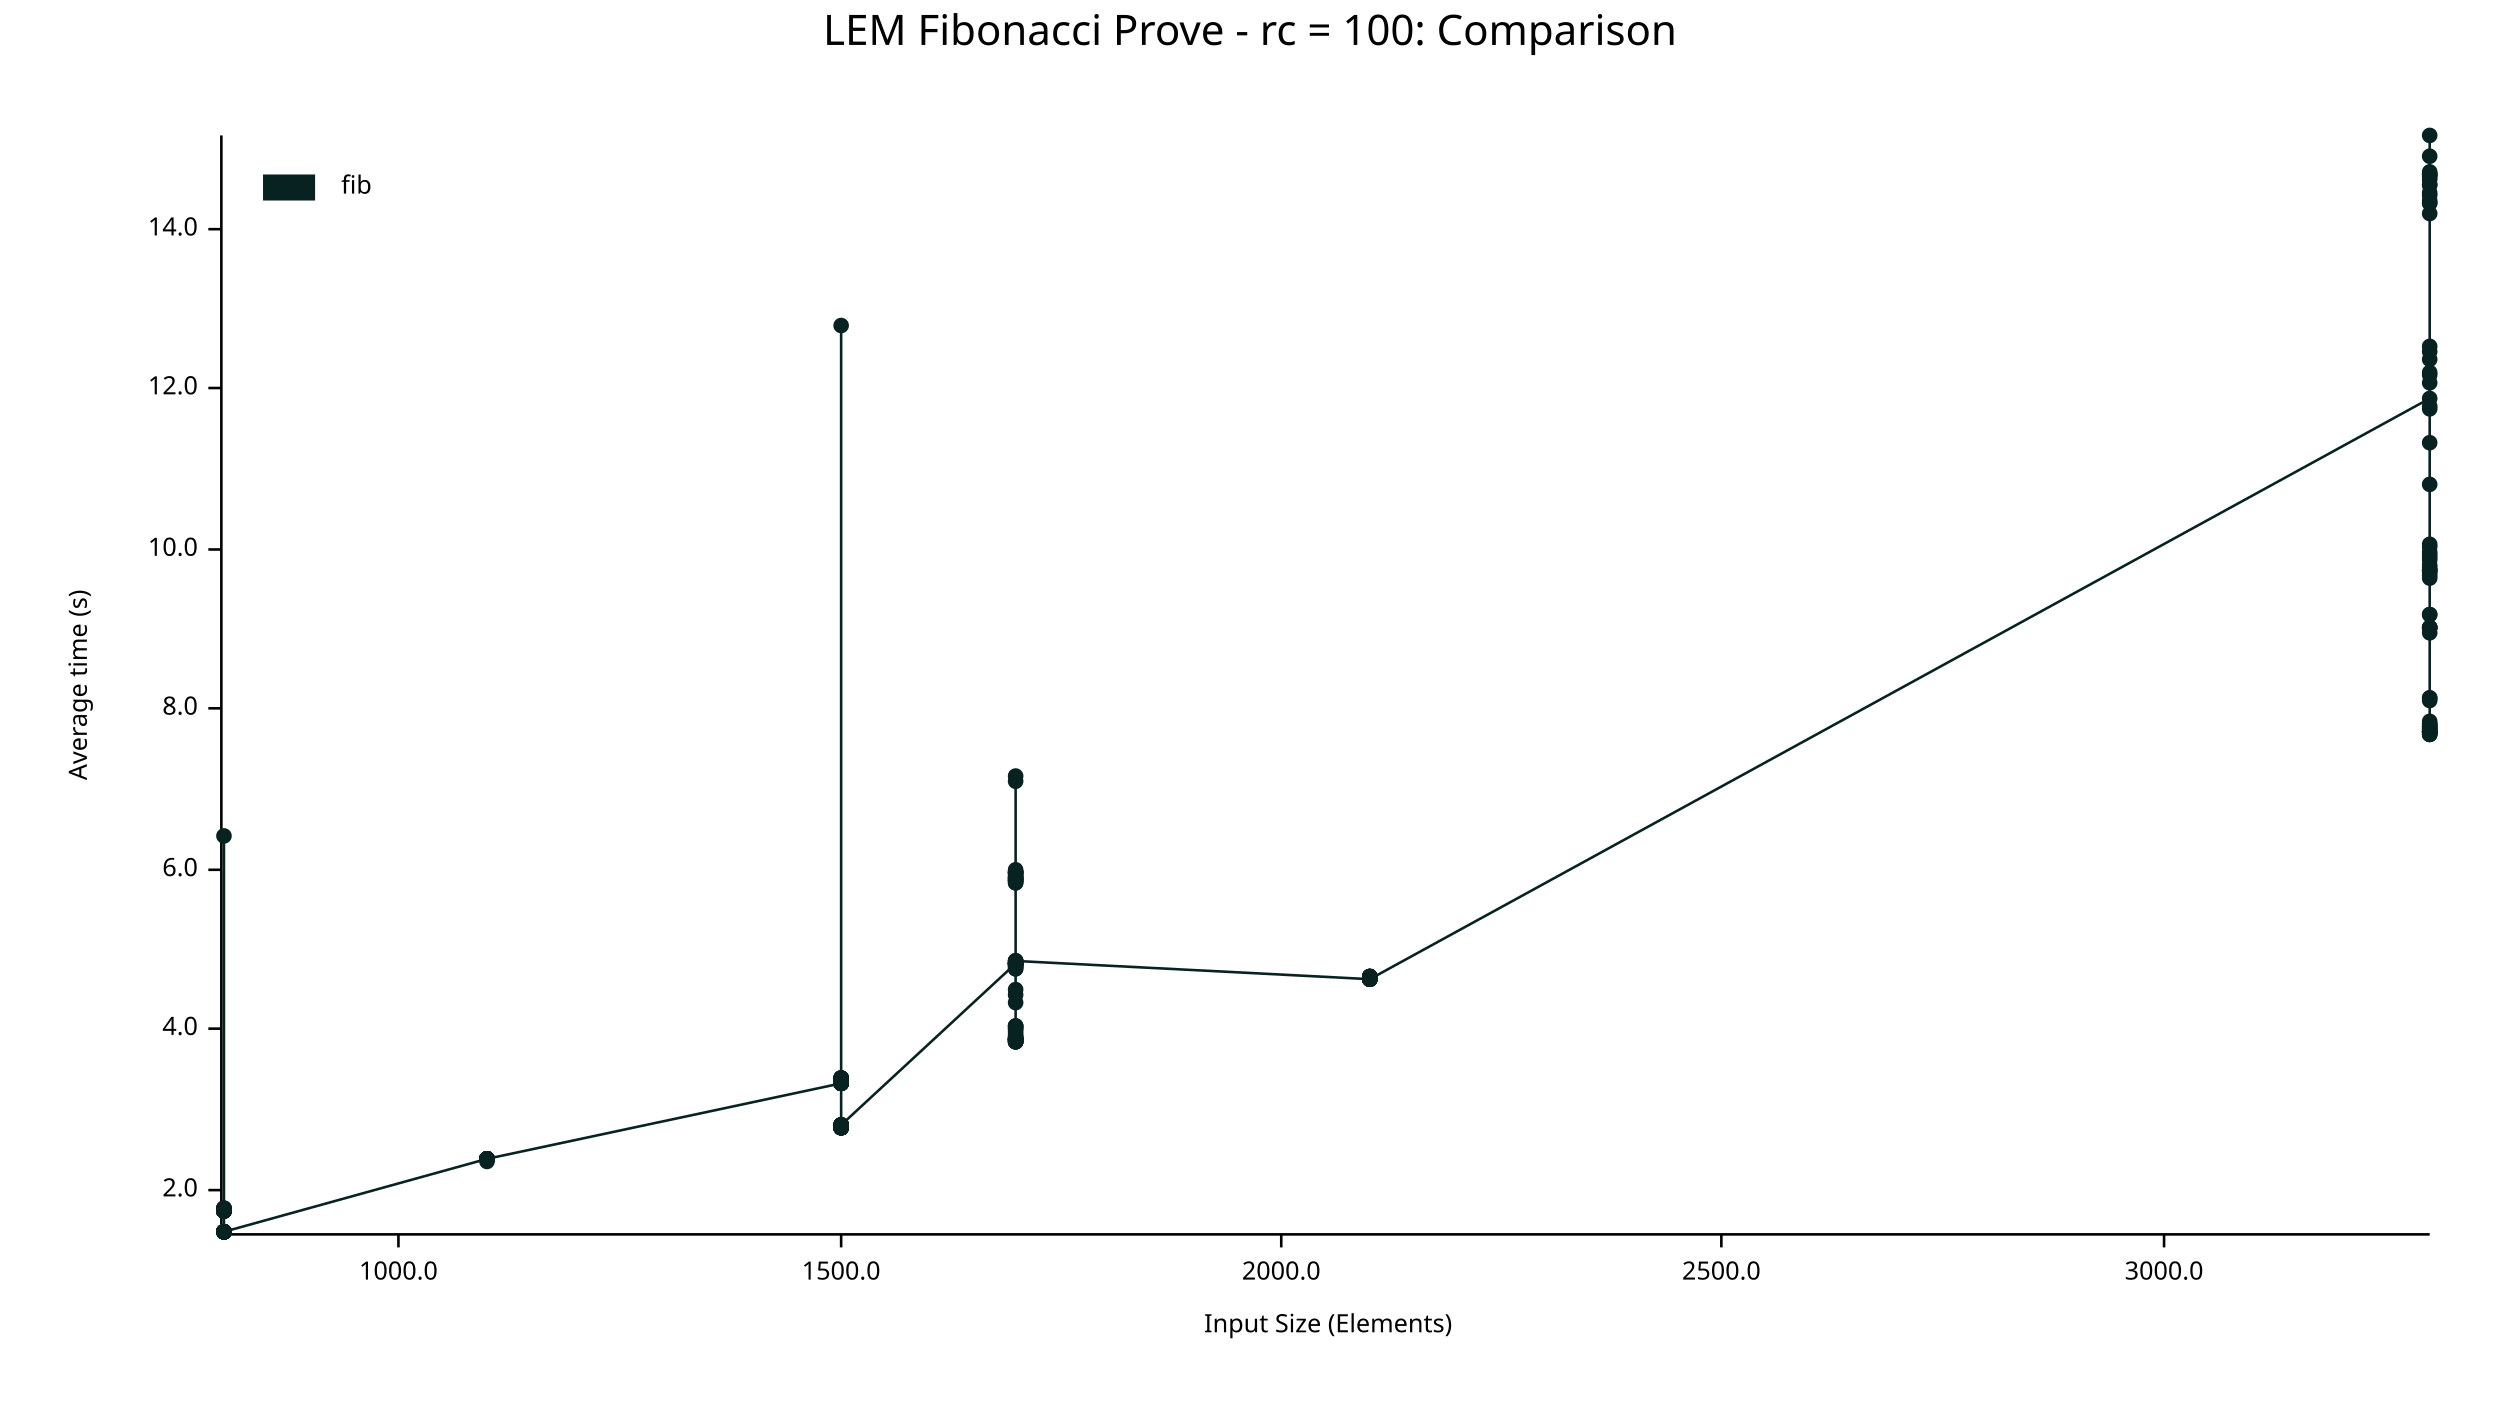
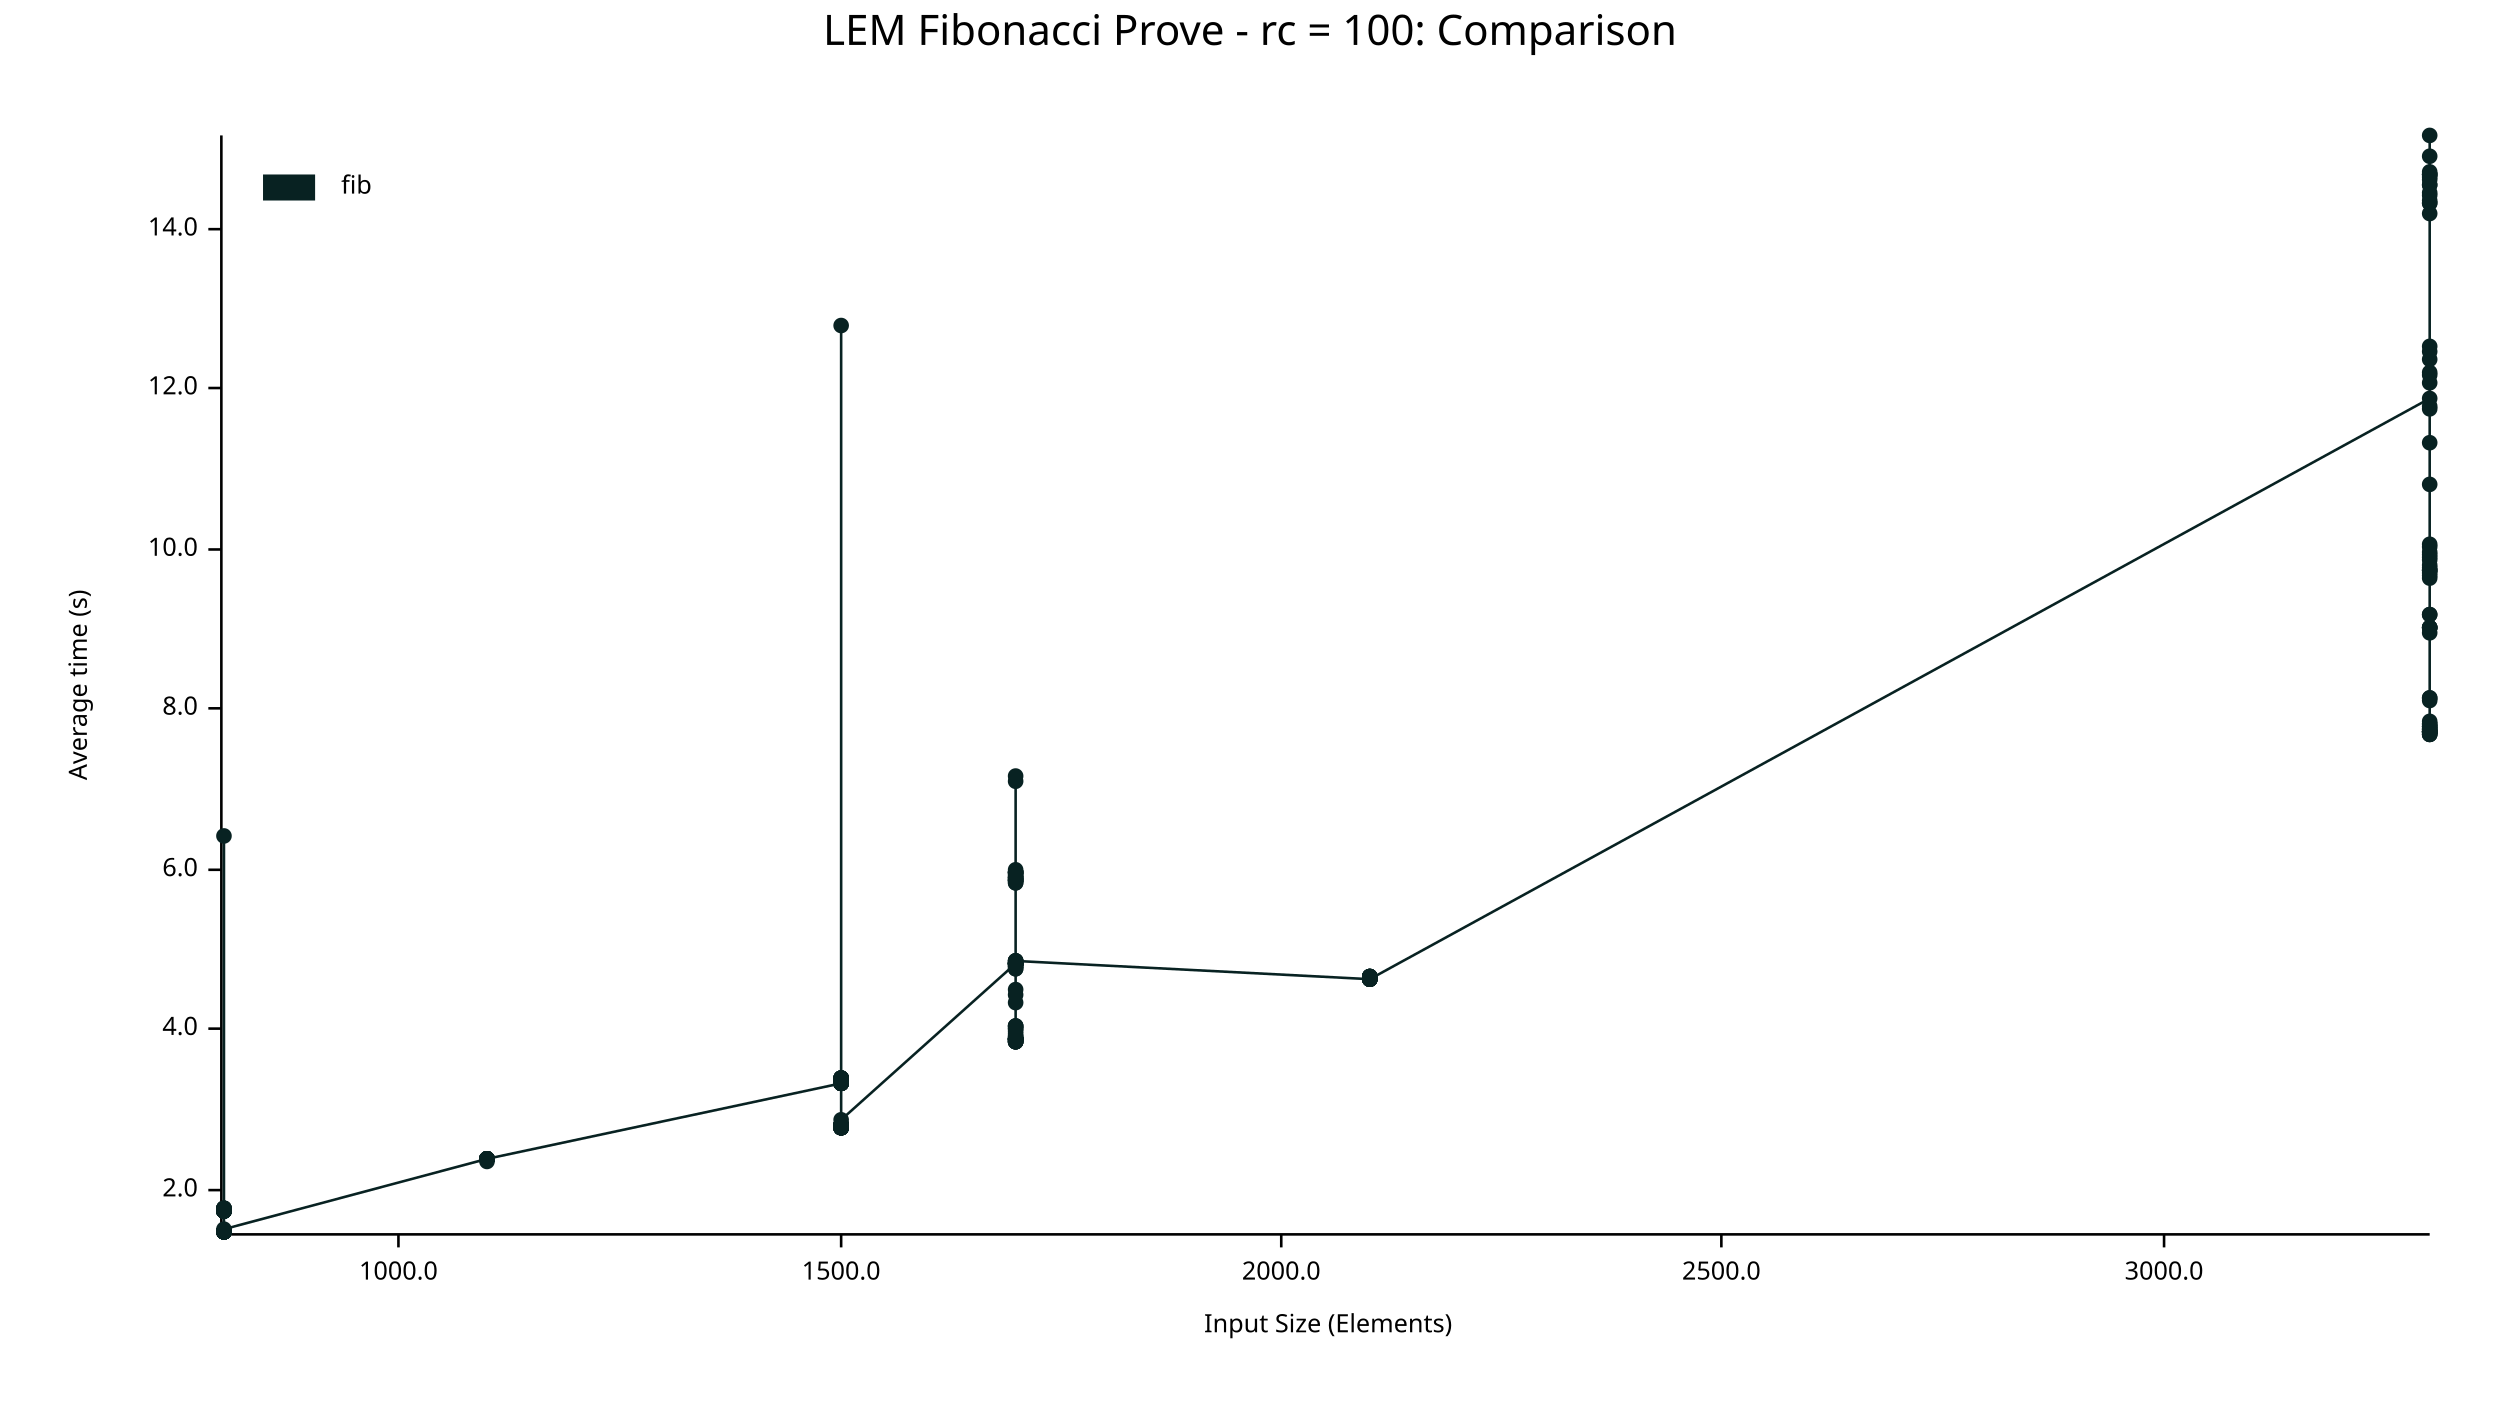
<svg xmlns="http://www.w3.org/2000/svg" width="960" height="540" viewBox="0 0 960 540">
  <text x="480" y="5" dy="0.76em" text-anchor="middle" font-family="sans-serif" font-size="16.129" opacity="1" fill="#000000">
LEM Fibonacci Prove - rc = 100: Comparison
</text>
  <text x="26" y="263" dy="0.76em" text-anchor="middle" font-family="sans-serif" font-size="9.677" opacity="1" fill="#000000" transform="rotate(270, 26, 263)">
Average time (s)
</text>
  <text x="510" y="514" dy="-0.5ex" text-anchor="middle" font-family="sans-serif" font-size="9.677" opacity="1" fill="#000000">
Input Size (Elements)
</text>
  <polyline fill="none" opacity="1" stroke="#000000" stroke-width="1" points="85,52 85,473 " />
  <text x="76" y="457" dy="0.5ex" text-anchor="end" font-family="sans-serif" font-size="9.677" opacity="1" fill="#000000">
2.0
</text>
  <polyline fill="none" opacity="1" stroke="#000000" stroke-width="1" points="80,457 85,457 " />
  <text x="76" y="395" dy="0.5ex" text-anchor="end" font-family="sans-serif" font-size="9.677" opacity="1" fill="#000000">
4.0
</text>
  <polyline fill="none" opacity="1" stroke="#000000" stroke-width="1" points="80,395 85,395 " />
  <text x="76" y="334" dy="0.5ex" text-anchor="end" font-family="sans-serif" font-size="9.677" opacity="1" fill="#000000">
6.0
</text>
  <polyline fill="none" opacity="1" stroke="#000000" stroke-width="1" points="80,334 85,334 " />
  <text x="76" y="272" dy="0.5ex" text-anchor="end" font-family="sans-serif" font-size="9.677" opacity="1" fill="#000000">
8.0
</text>
  <polyline fill="none" opacity="1" stroke="#000000" stroke-width="1" points="80,272 85,272 " />
  <text x="76" y="211" dy="0.5ex" text-anchor="end" font-family="sans-serif" font-size="9.677" opacity="1" fill="#000000">
10.0
</text>
  <polyline fill="none" opacity="1" stroke="#000000" stroke-width="1" points="80,211 85,211 " />
  <text x="76" y="149" dy="0.5ex" text-anchor="end" font-family="sans-serif" font-size="9.677" opacity="1" fill="#000000">
12.0
</text>
  <polyline fill="none" opacity="1" stroke="#000000" stroke-width="1" points="80,149 85,149 " />
  <text x="76" y="88" dy="0.5ex" text-anchor="end" font-family="sans-serif" font-size="9.677" opacity="1" fill="#000000">
14.0
</text>
  <polyline fill="none" opacity="1" stroke="#000000" stroke-width="1" points="80,88 85,88 " />
  <polyline fill="none" opacity="1" stroke="#000000" stroke-width="1" points="86,474 933,474 " />
  <text x="153" y="484" dy="0.76em" text-anchor="middle" font-family="sans-serif" font-size="9.677" opacity="1" fill="#000000">
1000.0
</text>
  <polyline fill="none" opacity="1" stroke="#000000" stroke-width="1" points="153,474 153,479 " />
  <text x="323" y="484" dy="0.76em" text-anchor="middle" font-family="sans-serif" font-size="9.677" opacity="1" fill="#000000">
1500.0
</text>
  <polyline fill="none" opacity="1" stroke="#000000" stroke-width="1" points="323,474 323,479 " />
  <text x="492" y="484" dy="0.76em" text-anchor="middle" font-family="sans-serif" font-size="9.677" opacity="1" fill="#000000">
2000.0
</text>
  <polyline fill="none" opacity="1" stroke="#000000" stroke-width="1" points="492,474 492,479 " />
  <text x="661" y="484" dy="0.76em" text-anchor="middle" font-family="sans-serif" font-size="9.677" opacity="1" fill="#000000">
2500.0
</text>
  <polyline fill="none" opacity="1" stroke="#000000" stroke-width="1" points="661,474 661,479 " />
  <text x="831" y="484" dy="0.76em" text-anchor="middle" font-family="sans-serif" font-size="9.677" opacity="1" fill="#000000">
3000.0
</text>
  <polyline fill="none" opacity="1" stroke="#000000" stroke-width="1" points="831,474 831,479 " />
  <circle cx="86" cy="464" r="3" opacity="1" fill="#082222" stroke="none" stroke-width="1" />
  <circle cx="86" cy="473" r="3" opacity="1" fill="#082222" stroke="none" stroke-width="1" />
  <circle cx="86" cy="465" r="3" opacity="1" fill="#082222" stroke="none" stroke-width="1" />
  <circle cx="86" cy="473" r="3" opacity="1" fill="#082222" stroke="none" stroke-width="1" />
  <circle cx="86" cy="464" r="3" opacity="1" fill="#082222" stroke="none" stroke-width="1" />
  <circle cx="86" cy="473" r="3" opacity="1" fill="#082222" stroke="none" stroke-width="1" />
  <circle cx="86" cy="473" r="3" opacity="1" fill="#082222" stroke="none" stroke-width="1" />
  <circle cx="86" cy="473" r="3" opacity="1" fill="#082222" stroke="none" stroke-width="1" />
  <circle cx="86" cy="465" r="3" opacity="1" fill="#082222" stroke="none" stroke-width="1" />
  <circle cx="86" cy="473" r="3" opacity="1" fill="#082222" stroke="none" stroke-width="1" />
  <circle cx="86" cy="473" r="3" opacity="1" fill="#082222" stroke="none" stroke-width="1" />
  <circle cx="86" cy="473" r="3" opacity="1" fill="#082222" stroke="none" stroke-width="1" />
  <circle cx="86" cy="465" r="3" opacity="1" fill="#082222" stroke="none" stroke-width="1" />
  <circle cx="86" cy="473" r="3" opacity="1" fill="#082222" stroke="none" stroke-width="1" />
  <circle cx="86" cy="465" r="3" opacity="1" fill="#082222" stroke="none" stroke-width="1" />
  <circle cx="86" cy="465" r="3" opacity="1" fill="#082222" stroke="none" stroke-width="1" />
  <circle cx="86" cy="473" r="3" opacity="1" fill="#082222" stroke="none" stroke-width="1" />
  <circle cx="86" cy="465" r="3" opacity="1" fill="#082222" stroke="none" stroke-width="1" />
  <circle cx="86" cy="473" r="3" opacity="1" fill="#082222" stroke="none" stroke-width="1" />
  <circle cx="86" cy="473" r="3" opacity="1" fill="#082222" stroke="none" stroke-width="1" />
  <circle cx="86" cy="473" r="3" opacity="1" fill="#082222" stroke="none" stroke-width="1" />
  <circle cx="86" cy="473" r="3" opacity="1" fill="#082222" stroke="none" stroke-width="1" />
  <circle cx="86" cy="464" r="3" opacity="1" fill="#082222" stroke="none" stroke-width="1" />
  <circle cx="86" cy="473" r="3" opacity="1" fill="#082222" stroke="none" stroke-width="1" />
  <circle cx="86" cy="465" r="3" opacity="1" fill="#082222" stroke="none" stroke-width="1" />
  <circle cx="86" cy="465" r="3" opacity="1" fill="#082222" stroke="none" stroke-width="1" />
  <circle cx="86" cy="473" r="3" opacity="1" fill="#082222" stroke="none" stroke-width="1" />
  <circle cx="86" cy="473" r="3" opacity="1" fill="#082222" stroke="none" stroke-width="1" />
  <circle cx="86" cy="465" r="3" opacity="1" fill="#082222" stroke="none" stroke-width="1" />
  <circle cx="86" cy="465" r="3" opacity="1" fill="#082222" stroke="none" stroke-width="1" />
  <circle cx="86" cy="465" r="3" opacity="1" fill="#082222" stroke="none" stroke-width="1" />
  <circle cx="86" cy="473" r="3" opacity="1" fill="#082222" stroke="none" stroke-width="1" />
  <circle cx="86" cy="464" r="3" opacity="1" fill="#082222" stroke="none" stroke-width="1" />
  <circle cx="86" cy="473" r="3" opacity="1" fill="#082222" stroke="none" stroke-width="1" />
  <circle cx="86" cy="465" r="3" opacity="1" fill="#082222" stroke="none" stroke-width="1" />
  <circle cx="86" cy="473" r="3" opacity="1" fill="#082222" stroke="none" stroke-width="1" />
  <circle cx="86" cy="465" r="3" opacity="1" fill="#082222" stroke="none" stroke-width="1" />
  <circle cx="86" cy="465" r="3" opacity="1" fill="#082222" stroke="none" stroke-width="1" />
  <circle cx="86" cy="321" r="3" opacity="1" fill="#082222" stroke="none" stroke-width="1" />
  <circle cx="86" cy="465" r="3" opacity="1" fill="#082222" stroke="none" stroke-width="1" />
  <circle cx="86" cy="473" r="3" opacity="1" fill="#082222" stroke="none" stroke-width="1" />
  <circle cx="86" cy="464" r="3" opacity="1" fill="#082222" stroke="none" stroke-width="1" />
  <circle cx="86" cy="473" r="3" opacity="1" fill="#082222" stroke="none" stroke-width="1" />
  <circle cx="86" cy="473" r="3" opacity="1" fill="#082222" stroke="none" stroke-width="1" />
-   <circle cx="86" cy="465" r="3" opacity="1" fill="#082222" stroke="none" stroke-width="1" />
-   <circle cx="86" cy="465" r="3" opacity="1" fill="#082222" stroke="none" stroke-width="1" />
-   <circle cx="86" cy="473" r="3" opacity="1" fill="#082222" stroke="none" stroke-width="1" />
-   <circle cx="86" cy="465" r="3" opacity="1" fill="#082222" stroke="none" stroke-width="1" />
-   <circle cx="86" cy="465" r="3" opacity="1" fill="#082222" stroke="none" stroke-width="1" />
-   <circle cx="86" cy="473" r="3" opacity="1" fill="#082222" stroke="none" stroke-width="1" />
-   <circle cx="86" cy="473" r="3" opacity="1" fill="#082222" stroke="none" stroke-width="1" />
-   <circle cx="86" cy="465" r="3" opacity="1" fill="#082222" stroke="none" stroke-width="1" />
-   <circle cx="86" cy="473" r="3" opacity="1" fill="#082222" stroke="none" stroke-width="1" />
-   <circle cx="86" cy="465" r="3" opacity="1" fill="#082222" stroke="none" stroke-width="1" />
-   <circle cx="86" cy="473" r="3" opacity="1" fill="#082222" stroke="none" stroke-width="1" />
-   <circle cx="86" cy="473" r="3" opacity="1" fill="#082222" stroke="none" stroke-width="1" />
-   <circle cx="86" cy="465" r="3" opacity="1" fill="#082222" stroke="none" stroke-width="1" />
-   <circle cx="86" cy="465" r="3" opacity="1" fill="#082222" stroke="none" stroke-width="1" />
-   <circle cx="86" cy="473" r="3" opacity="1" fill="#082222" stroke="none" stroke-width="1" />
+   <circle cx="86" cy="473" r="3" opacity="1" fill="#082222" stroke="none" stroke-width="1" />
+   <circle cx="86" cy="465" r="3" opacity="1" fill="#082222" stroke="none" stroke-width="1" />
+   <circle cx="86" cy="465" r="3" opacity="1" fill="#082222" stroke="none" stroke-width="1" />
+   <circle cx="86" cy="473" r="3" opacity="1" fill="#082222" stroke="none" stroke-width="1" />
+   <circle cx="86" cy="465" r="3" opacity="1" fill="#082222" stroke="none" stroke-width="1" />
+   <circle cx="86" cy="465" r="3" opacity="1" fill="#082222" stroke="none" stroke-width="1" />
+   <circle cx="86" cy="473" r="3" opacity="1" fill="#082222" stroke="none" stroke-width="1" />
+   <circle cx="86" cy="473" r="3" opacity="1" fill="#082222" stroke="none" stroke-width="1" />
+   <circle cx="86" cy="465" r="3" opacity="1" fill="#082222" stroke="none" stroke-width="1" />
+   <circle cx="86" cy="473" r="3" opacity="1" fill="#082222" stroke="none" stroke-width="1" />
+   <circle cx="86" cy="465" r="3" opacity="1" fill="#082222" stroke="none" stroke-width="1" />
+   <circle cx="86" cy="473" r="3" opacity="1" fill="#082222" stroke="none" stroke-width="1" />
+   <circle cx="86" cy="473" r="3" opacity="1" fill="#082222" stroke="none" stroke-width="1" />
+   <circle cx="86" cy="465" r="3" opacity="1" fill="#082222" stroke="none" stroke-width="1" />
+   <circle cx="86" cy="465" r="3" opacity="1" fill="#082222" stroke="none" stroke-width="1" />
+   <circle cx="86" cy="472" r="3" opacity="1" fill="#082222" stroke="none" stroke-width="1" />
  <circle cx="187" cy="445" r="3" opacity="1" fill="#082222" stroke="none" stroke-width="1" />
  <circle cx="187" cy="445" r="3" opacity="1" fill="#082222" stroke="none" stroke-width="1" />
  <circle cx="187" cy="445" r="3" opacity="1" fill="#082222" stroke="none" stroke-width="1" />
  <circle cx="187" cy="445" r="3" opacity="1" fill="#082222" stroke="none" stroke-width="1" />
  <circle cx="187" cy="445" r="3" opacity="1" fill="#082222" stroke="none" stroke-width="1" />
  <circle cx="187" cy="445" r="3" opacity="1" fill="#082222" stroke="none" stroke-width="1" />
  <circle cx="187" cy="445" r="3" opacity="1" fill="#082222" stroke="none" stroke-width="1" />
  <circle cx="187" cy="445" r="3" opacity="1" fill="#082222" stroke="none" stroke-width="1" />
  <circle cx="187" cy="445" r="3" opacity="1" fill="#082222" stroke="none" stroke-width="1" />
  <circle cx="187" cy="445" r="3" opacity="1" fill="#082222" stroke="none" stroke-width="1" />
  <circle cx="187" cy="445" r="3" opacity="1" fill="#082222" stroke="none" stroke-width="1" />
  <circle cx="187" cy="446" r="3" opacity="1" fill="#082222" stroke="none" stroke-width="1" />
  <circle cx="187" cy="445" r="3" opacity="1" fill="#082222" stroke="none" stroke-width="1" />
  <circle cx="187" cy="445" r="3" opacity="1" fill="#082222" stroke="none" stroke-width="1" />
  <circle cx="187" cy="445" r="3" opacity="1" fill="#082222" stroke="none" stroke-width="1" />
  <circle cx="187" cy="445" r="3" opacity="1" fill="#082222" stroke="none" stroke-width="1" />
  <circle cx="323" cy="416" r="3" opacity="1" fill="#082222" stroke="none" stroke-width="1" />
  <circle cx="323" cy="432" r="3" opacity="1" fill="#082222" stroke="none" stroke-width="1" />
  <circle cx="323" cy="416" r="3" opacity="1" fill="#082222" stroke="none" stroke-width="1" />
  <circle cx="323" cy="415" r="3" opacity="1" fill="#082222" stroke="none" stroke-width="1" />
  <circle cx="323" cy="433" r="3" opacity="1" fill="#082222" stroke="none" stroke-width="1" />
  <circle cx="323" cy="432" r="3" opacity="1" fill="#082222" stroke="none" stroke-width="1" />
  <circle cx="323" cy="416" r="3" opacity="1" fill="#082222" stroke="none" stroke-width="1" />
  <circle cx="323" cy="416" r="3" opacity="1" fill="#082222" stroke="none" stroke-width="1" />
  <circle cx="323" cy="433" r="3" opacity="1" fill="#082222" stroke="none" stroke-width="1" />
  <circle cx="323" cy="415" r="3" opacity="1" fill="#082222" stroke="none" stroke-width="1" />
  <circle cx="323" cy="416" r="3" opacity="1" fill="#082222" stroke="none" stroke-width="1" />
  <circle cx="323" cy="433" r="3" opacity="1" fill="#082222" stroke="none" stroke-width="1" />
  <circle cx="323" cy="415" r="3" opacity="1" fill="#082222" stroke="none" stroke-width="1" />
  <circle cx="323" cy="433" r="3" opacity="1" fill="#082222" stroke="none" stroke-width="1" />
  <circle cx="323" cy="433" r="3" opacity="1" fill="#082222" stroke="none" stroke-width="1" />
  <circle cx="323" cy="433" r="3" opacity="1" fill="#082222" stroke="none" stroke-width="1" />
  <circle cx="323" cy="125" r="3" opacity="1" fill="#082222" stroke="none" stroke-width="1" />
  <circle cx="323" cy="416" r="3" opacity="1" fill="#082222" stroke="none" stroke-width="1" />
  <circle cx="323" cy="416" r="3" opacity="1" fill="#082222" stroke="none" stroke-width="1" />
  <circle cx="323" cy="414" r="3" opacity="1" fill="#082222" stroke="none" stroke-width="1" />
  <circle cx="323" cy="415" r="3" opacity="1" fill="#082222" stroke="none" stroke-width="1" />
  <circle cx="323" cy="416" r="3" opacity="1" fill="#082222" stroke="none" stroke-width="1" />
  <circle cx="323" cy="432" r="3" opacity="1" fill="#082222" stroke="none" stroke-width="1" />
  <circle cx="323" cy="414" r="3" opacity="1" fill="#082222" stroke="none" stroke-width="1" />
  <circle cx="323" cy="433" r="3" opacity="1" fill="#082222" stroke="none" stroke-width="1" />
  <circle cx="323" cy="416" r="3" opacity="1" fill="#082222" stroke="none" stroke-width="1" />
  <circle cx="323" cy="414" r="3" opacity="1" fill="#082222" stroke="none" stroke-width="1" />
  <circle cx="323" cy="415" r="3" opacity="1" fill="#082222" stroke="none" stroke-width="1" />
  <circle cx="323" cy="415" r="3" opacity="1" fill="#082222" stroke="none" stroke-width="1" />
  <circle cx="323" cy="415" r="3" opacity="1" fill="#082222" stroke="none" stroke-width="1" />
-   <circle cx="323" cy="433" r="3" opacity="1" fill="#082222" stroke="none" stroke-width="1" />
-   <circle cx="323" cy="415" r="3" opacity="1" fill="#082222" stroke="none" stroke-width="1" />
-   <circle cx="323" cy="432" r="3" opacity="1" fill="#082222" stroke="none" stroke-width="1" />
-   <circle cx="323" cy="433" r="3" opacity="1" fill="#082222" stroke="none" stroke-width="1" />
-   <circle cx="323" cy="433" r="3" opacity="1" fill="#082222" stroke="none" stroke-width="1" />
-   <circle cx="323" cy="433" r="3" opacity="1" fill="#082222" stroke="none" stroke-width="1" />
-   <circle cx="323" cy="433" r="3" opacity="1" fill="#082222" stroke="none" stroke-width="1" />
-   <circle cx="323" cy="432" r="3" opacity="1" fill="#082222" stroke="none" stroke-width="1" />
-   <circle cx="323" cy="414" r="3" opacity="1" fill="#082222" stroke="none" stroke-width="1" />
-   <circle cx="323" cy="415" r="3" opacity="1" fill="#082222" stroke="none" stroke-width="1" />
-   <circle cx="323" cy="432" r="3" opacity="1" fill="#082222" stroke="none" stroke-width="1" />
-   <circle cx="323" cy="432" r="3" opacity="1" fill="#082222" stroke="none" stroke-width="1" />
-   <circle cx="323" cy="432" r="3" opacity="1" fill="#082222" stroke="none" stroke-width="1" />
-   <circle cx="323" cy="433" r="3" opacity="1" fill="#082222" stroke="none" stroke-width="1" />
-   <circle cx="323" cy="415" r="3" opacity="1" fill="#082222" stroke="none" stroke-width="1" />
-   <circle cx="323" cy="433" r="3" opacity="1" fill="#082222" stroke="none" stroke-width="1" />
-   <circle cx="323" cy="414" r="3" opacity="1" fill="#082222" stroke="none" stroke-width="1" />
-   <circle cx="323" cy="433" r="3" opacity="1" fill="#082222" stroke="none" stroke-width="1" />
-   <circle cx="323" cy="433" r="3" opacity="1" fill="#082222" stroke="none" stroke-width="1" />
-   <circle cx="323" cy="432" r="3" opacity="1" fill="#082222" stroke="none" stroke-width="1" />
-   <circle cx="323" cy="433" r="3" opacity="1" fill="#082222" stroke="none" stroke-width="1" />
-   <circle cx="323" cy="415" r="3" opacity="1" fill="#082222" stroke="none" stroke-width="1" />
-   <circle cx="323" cy="414" r="3" opacity="1" fill="#082222" stroke="none" stroke-width="1" />
-   <circle cx="323" cy="433" r="3" opacity="1" fill="#082222" stroke="none" stroke-width="1" />
-   <circle cx="323" cy="416" r="3" opacity="1" fill="#082222" stroke="none" stroke-width="1" />
-   <circle cx="323" cy="433" r="3" opacity="1" fill="#082222" stroke="none" stroke-width="1" />
-   <circle cx="323" cy="433" r="3" opacity="1" fill="#082222" stroke="none" stroke-width="1" />
-   <circle cx="323" cy="414" r="3" opacity="1" fill="#082222" stroke="none" stroke-width="1" />
-   <circle cx="323" cy="432" r="3" opacity="1" fill="#082222" stroke="none" stroke-width="1" />
+   <circle cx="323" cy="432" r="3" opacity="1" fill="#082222" stroke="none" stroke-width="1" />
+   <circle cx="323" cy="433" r="3" opacity="1" fill="#082222" stroke="none" stroke-width="1" />
+   <circle cx="323" cy="415" r="3" opacity="1" fill="#082222" stroke="none" stroke-width="1" />
+   <circle cx="323" cy="432" r="3" opacity="1" fill="#082222" stroke="none" stroke-width="1" />
+   <circle cx="323" cy="433" r="3" opacity="1" fill="#082222" stroke="none" stroke-width="1" />
+   <circle cx="323" cy="433" r="3" opacity="1" fill="#082222" stroke="none" stroke-width="1" />
+   <circle cx="323" cy="433" r="3" opacity="1" fill="#082222" stroke="none" stroke-width="1" />
+   <circle cx="323" cy="433" r="3" opacity="1" fill="#082222" stroke="none" stroke-width="1" />
+   <circle cx="323" cy="432" r="3" opacity="1" fill="#082222" stroke="none" stroke-width="1" />
+   <circle cx="323" cy="414" r="3" opacity="1" fill="#082222" stroke="none" stroke-width="1" />
+   <circle cx="323" cy="415" r="3" opacity="1" fill="#082222" stroke="none" stroke-width="1" />
+   <circle cx="323" cy="432" r="3" opacity="1" fill="#082222" stroke="none" stroke-width="1" />
+   <circle cx="323" cy="432" r="3" opacity="1" fill="#082222" stroke="none" stroke-width="1" />
+   <circle cx="323" cy="432" r="3" opacity="1" fill="#082222" stroke="none" stroke-width="1" />
+   <circle cx="323" cy="433" r="3" opacity="1" fill="#082222" stroke="none" stroke-width="1" />
+   <circle cx="323" cy="415" r="3" opacity="1" fill="#082222" stroke="none" stroke-width="1" />
+   <circle cx="323" cy="433" r="3" opacity="1" fill="#082222" stroke="none" stroke-width="1" />
+   <circle cx="323" cy="414" r="3" opacity="1" fill="#082222" stroke="none" stroke-width="1" />
+   <circle cx="323" cy="433" r="3" opacity="1" fill="#082222" stroke="none" stroke-width="1" />
+   <circle cx="323" cy="433" r="3" opacity="1" fill="#082222" stroke="none" stroke-width="1" />
+   <circle cx="323" cy="432" r="3" opacity="1" fill="#082222" stroke="none" stroke-width="1" />
+   <circle cx="323" cy="433" r="3" opacity="1" fill="#082222" stroke="none" stroke-width="1" />
+   <circle cx="323" cy="415" r="3" opacity="1" fill="#082222" stroke="none" stroke-width="1" />
+   <circle cx="323" cy="414" r="3" opacity="1" fill="#082222" stroke="none" stroke-width="1" />
+   <circle cx="323" cy="433" r="3" opacity="1" fill="#082222" stroke="none" stroke-width="1" />
+   <circle cx="323" cy="416" r="3" opacity="1" fill="#082222" stroke="none" stroke-width="1" />
+   <circle cx="323" cy="433" r="3" opacity="1" fill="#082222" stroke="none" stroke-width="1" />
+   <circle cx="323" cy="433" r="3" opacity="1" fill="#082222" stroke="none" stroke-width="1" />
+   <circle cx="323" cy="414" r="3" opacity="1" fill="#082222" stroke="none" stroke-width="1" />
+   <circle cx="323" cy="430" r="3" opacity="1" fill="#082222" stroke="none" stroke-width="1" />
  <circle cx="390" cy="370" r="3" opacity="1" fill="#082222" stroke="none" stroke-width="1" />
  <circle cx="390" cy="372" r="3" opacity="1" fill="#082222" stroke="none" stroke-width="1" />
  <circle cx="390" cy="370" r="3" opacity="1" fill="#082222" stroke="none" stroke-width="1" />
  <circle cx="390" cy="397" r="3" opacity="1" fill="#082222" stroke="none" stroke-width="1" />
  <circle cx="390" cy="335" r="3" opacity="1" fill="#082222" stroke="none" stroke-width="1" />
  <circle cx="390" cy="338" r="3" opacity="1" fill="#082222" stroke="none" stroke-width="1" />
  <circle cx="390" cy="399" r="3" opacity="1" fill="#082222" stroke="none" stroke-width="1" />
  <circle cx="390" cy="395" r="3" opacity="1" fill="#082222" stroke="none" stroke-width="1" />
  <circle cx="390" cy="400" r="3" opacity="1" fill="#082222" stroke="none" stroke-width="1" />
  <circle cx="390" cy="400" r="3" opacity="1" fill="#082222" stroke="none" stroke-width="1" />
  <circle cx="390" cy="399" r="3" opacity="1" fill="#082222" stroke="none" stroke-width="1" />
  <circle cx="390" cy="399" r="3" opacity="1" fill="#082222" stroke="none" stroke-width="1" />
  <circle cx="390" cy="300" r="3" opacity="1" fill="#082222" stroke="none" stroke-width="1" />
  <circle cx="390" cy="369" r="3" opacity="1" fill="#082222" stroke="none" stroke-width="1" />
  <circle cx="390" cy="336" r="3" opacity="1" fill="#082222" stroke="none" stroke-width="1" />
  <circle cx="390" cy="370" r="3" opacity="1" fill="#082222" stroke="none" stroke-width="1" />
  <circle cx="390" cy="335" r="3" opacity="1" fill="#082222" stroke="none" stroke-width="1" />
  <circle cx="390" cy="394" r="3" opacity="1" fill="#082222" stroke="none" stroke-width="1" />
  <circle cx="390" cy="370" r="3" opacity="1" fill="#082222" stroke="none" stroke-width="1" />
  <circle cx="390" cy="369" r="3" opacity="1" fill="#082222" stroke="none" stroke-width="1" />
  <circle cx="390" cy="399" r="3" opacity="1" fill="#082222" stroke="none" stroke-width="1" />
  <circle cx="390" cy="400" r="3" opacity="1" fill="#082222" stroke="none" stroke-width="1" />
  <circle cx="390" cy="372" r="3" opacity="1" fill="#082222" stroke="none" stroke-width="1" />
  <circle cx="390" cy="399" r="3" opacity="1" fill="#082222" stroke="none" stroke-width="1" />
  <circle cx="390" cy="338" r="3" opacity="1" fill="#082222" stroke="none" stroke-width="1" />
  <circle cx="390" cy="338" r="3" opacity="1" fill="#082222" stroke="none" stroke-width="1" />
  <circle cx="390" cy="336" r="3" opacity="1" fill="#082222" stroke="none" stroke-width="1" />
  <circle cx="390" cy="370" r="3" opacity="1" fill="#082222" stroke="none" stroke-width="1" />
  <circle cx="390" cy="400" r="3" opacity="1" fill="#082222" stroke="none" stroke-width="1" />
  <circle cx="390" cy="370" r="3" opacity="1" fill="#082222" stroke="none" stroke-width="1" />
  <circle cx="390" cy="369" r="3" opacity="1" fill="#082222" stroke="none" stroke-width="1" />
  <circle cx="390" cy="335" r="3" opacity="1" fill="#082222" stroke="none" stroke-width="1" />
  <circle cx="390" cy="399" r="3" opacity="1" fill="#082222" stroke="none" stroke-width="1" />
  <circle cx="390" cy="382" r="3" opacity="1" fill="#082222" stroke="none" stroke-width="1" />
  <circle cx="390" cy="370" r="3" opacity="1" fill="#082222" stroke="none" stroke-width="1" />
  <circle cx="390" cy="398" r="3" opacity="1" fill="#082222" stroke="none" stroke-width="1" />
  <circle cx="390" cy="371" r="3" opacity="1" fill="#082222" stroke="none" stroke-width="1" />
  <circle cx="390" cy="337" r="3" opacity="1" fill="#082222" stroke="none" stroke-width="1" />
  <circle cx="390" cy="370" r="3" opacity="1" fill="#082222" stroke="none" stroke-width="1" />
  <circle cx="390" cy="394" r="3" opacity="1" fill="#082222" stroke="none" stroke-width="1" />
  <circle cx="390" cy="396" r="3" opacity="1" fill="#082222" stroke="none" stroke-width="1" />
  <circle cx="390" cy="335" r="3" opacity="1" fill="#082222" stroke="none" stroke-width="1" />
  <circle cx="390" cy="394" r="3" opacity="1" fill="#082222" stroke="none" stroke-width="1" />
  <circle cx="390" cy="339" r="3" opacity="1" fill="#082222" stroke="none" stroke-width="1" />
  <circle cx="390" cy="370" r="3" opacity="1" fill="#082222" stroke="none" stroke-width="1" />
  <circle cx="390" cy="399" r="3" opacity="1" fill="#082222" stroke="none" stroke-width="1" />
  <circle cx="390" cy="338" r="3" opacity="1" fill="#082222" stroke="none" stroke-width="1" />
  <circle cx="390" cy="400" r="3" opacity="1" fill="#082222" stroke="none" stroke-width="1" />
  <circle cx="390" cy="399" r="3" opacity="1" fill="#082222" stroke="none" stroke-width="1" />
  <circle cx="390" cy="399" r="3" opacity="1" fill="#082222" stroke="none" stroke-width="1" />
  <circle cx="390" cy="338" r="3" opacity="1" fill="#082222" stroke="none" stroke-width="1" />
  <circle cx="390" cy="337" r="3" opacity="1" fill="#082222" stroke="none" stroke-width="1" />
  <circle cx="390" cy="399" r="3" opacity="1" fill="#082222" stroke="none" stroke-width="1" />
  <circle cx="390" cy="335" r="3" opacity="1" fill="#082222" stroke="none" stroke-width="1" />
  <circle cx="390" cy="339" r="3" opacity="1" fill="#082222" stroke="none" stroke-width="1" />
  <circle cx="390" cy="337" r="3" opacity="1" fill="#082222" stroke="none" stroke-width="1" />
  <circle cx="390" cy="298" r="3" opacity="1" fill="#082222" stroke="none" stroke-width="1" />
  <circle cx="390" cy="370" r="3" opacity="1" fill="#082222" stroke="none" stroke-width="1" />
  <circle cx="390" cy="395" r="3" opacity="1" fill="#082222" stroke="none" stroke-width="1" />
  <circle cx="390" cy="334" r="3" opacity="1" fill="#082222" stroke="none" stroke-width="1" />
  <circle cx="390" cy="371" r="3" opacity="1" fill="#082222" stroke="none" stroke-width="1" />
  <circle cx="390" cy="385" r="3" opacity="1" fill="#082222" stroke="none" stroke-width="1" />
  <circle cx="390" cy="398" r="3" opacity="1" fill="#082222" stroke="none" stroke-width="1" />
  <circle cx="390" cy="380" r="3" opacity="1" fill="#082222" stroke="none" stroke-width="1" />
  <circle cx="390" cy="400" r="3" opacity="1" fill="#082222" stroke="none" stroke-width="1" />
  <circle cx="390" cy="371" r="3" opacity="1" fill="#082222" stroke="none" stroke-width="1" />
  <circle cx="390" cy="370" r="3" opacity="1" fill="#082222" stroke="none" stroke-width="1" />
  <circle cx="390" cy="337" r="3" opacity="1" fill="#082222" stroke="none" stroke-width="1" />
  <circle cx="390" cy="399" r="3" opacity="1" fill="#082222" stroke="none" stroke-width="1" />
  <circle cx="390" cy="369" r="3" opacity="1" fill="#082222" stroke="none" stroke-width="1" />
  <circle cx="526" cy="376" r="3" opacity="1" fill="#082222" stroke="none" stroke-width="1" />
  <circle cx="526" cy="376" r="3" opacity="1" fill="#082222" stroke="none" stroke-width="1" />
  <circle cx="526" cy="376" r="3" opacity="1" fill="#082222" stroke="none" stroke-width="1" />
  <circle cx="526" cy="375" r="3" opacity="1" fill="#082222" stroke="none" stroke-width="1" />
  <circle cx="526" cy="376" r="3" opacity="1" fill="#082222" stroke="none" stroke-width="1" />
  <circle cx="526" cy="375" r="3" opacity="1" fill="#082222" stroke="none" stroke-width="1" />
  <circle cx="526" cy="376" r="3" opacity="1" fill="#082222" stroke="none" stroke-width="1" />
  <circle cx="526" cy="376" r="3" opacity="1" fill="#082222" stroke="none" stroke-width="1" />
  <circle cx="526" cy="375" r="3" opacity="1" fill="#082222" stroke="none" stroke-width="1" />
  <circle cx="526" cy="375" r="3" opacity="1" fill="#082222" stroke="none" stroke-width="1" />
  <circle cx="526" cy="376" r="3" opacity="1" fill="#082222" stroke="none" stroke-width="1" />
  <circle cx="526" cy="376" r="3" opacity="1" fill="#082222" stroke="none" stroke-width="1" />
  <circle cx="526" cy="375" r="3" opacity="1" fill="#082222" stroke="none" stroke-width="1" />
  <circle cx="526" cy="375" r="3" opacity="1" fill="#082222" stroke="none" stroke-width="1" />
  <circle cx="526" cy="375" r="3" opacity="1" fill="#082222" stroke="none" stroke-width="1" />
  <circle cx="526" cy="376" r="3" opacity="1" fill="#082222" stroke="none" stroke-width="1" />
  <circle cx="933" cy="153" r="3" opacity="1" fill="#082222" stroke="none" stroke-width="1" />
  <circle cx="933" cy="75" r="3" opacity="1" fill="#082222" stroke="none" stroke-width="1" />
  <circle cx="933" cy="280" r="3" opacity="1" fill="#082222" stroke="none" stroke-width="1" />
  <circle cx="933" cy="268" r="3" opacity="1" fill="#082222" stroke="none" stroke-width="1" />
  <circle cx="933" cy="218" r="3" opacity="1" fill="#082222" stroke="none" stroke-width="1" />
  <circle cx="933" cy="215" r="3" opacity="1" fill="#082222" stroke="none" stroke-width="1" />
  <circle cx="933" cy="241" r="3" opacity="1" fill="#082222" stroke="none" stroke-width="1" />
  <circle cx="933" cy="279" r="3" opacity="1" fill="#082222" stroke="none" stroke-width="1" />
  <circle cx="933" cy="68" r="3" opacity="1" fill="#082222" stroke="none" stroke-width="1" />
  <circle cx="933" cy="269" r="3" opacity="1" fill="#082222" stroke="none" stroke-width="1" />
  <circle cx="933" cy="67" r="3" opacity="1" fill="#082222" stroke="none" stroke-width="1" />
  <circle cx="933" cy="281" r="3" opacity="1" fill="#082222" stroke="none" stroke-width="1" />
  <circle cx="933" cy="282" r="3" opacity="1" fill="#082222" stroke="none" stroke-width="1" />
  <circle cx="933" cy="219" r="3" opacity="1" fill="#082222" stroke="none" stroke-width="1" />
  <circle cx="933" cy="279" r="3" opacity="1" fill="#082222" stroke="none" stroke-width="1" />
  <circle cx="933" cy="69" r="3" opacity="1" fill="#082222" stroke="none" stroke-width="1" />
  <circle cx="933" cy="278" r="3" opacity="1" fill="#082222" stroke="none" stroke-width="1" />
  <circle cx="933" cy="144" r="3" opacity="1" fill="#082222" stroke="none" stroke-width="1" />
  <circle cx="933" cy="219" r="3" opacity="1" fill="#082222" stroke="none" stroke-width="1" />
  <circle cx="933" cy="67" r="3" opacity="1" fill="#082222" stroke="none" stroke-width="1" />
  <circle cx="933" cy="74" r="3" opacity="1" fill="#082222" stroke="none" stroke-width="1" />
  <circle cx="933" cy="241" r="3" opacity="1" fill="#082222" stroke="none" stroke-width="1" />
  <circle cx="933" cy="277" r="3" opacity="1" fill="#082222" stroke="none" stroke-width="1" />
  <circle cx="933" cy="77" r="3" opacity="1" fill="#082222" stroke="none" stroke-width="1" />
  <circle cx="933" cy="282" r="3" opacity="1" fill="#082222" stroke="none" stroke-width="1" />
  <circle cx="933" cy="210" r="3" opacity="1" fill="#082222" stroke="none" stroke-width="1" />
  <circle cx="933" cy="281" r="3" opacity="1" fill="#082222" stroke="none" stroke-width="1" />
  <circle cx="933" cy="67" r="3" opacity="1" fill="#082222" stroke="none" stroke-width="1" />
  <circle cx="933" cy="78" r="3" opacity="1" fill="#082222" stroke="none" stroke-width="1" />
  <circle cx="933" cy="280" r="3" opacity="1" fill="#082222" stroke="none" stroke-width="1" />
  <circle cx="933" cy="221" r="3" opacity="1" fill="#082222" stroke="none" stroke-width="1" />
  <circle cx="933" cy="143" r="3" opacity="1" fill="#082222" stroke="none" stroke-width="1" />
  <circle cx="933" cy="282" r="3" opacity="1" fill="#082222" stroke="none" stroke-width="1" />
  <circle cx="933" cy="135" r="3" opacity="1" fill="#082222" stroke="none" stroke-width="1" />
  <circle cx="933" cy="281" r="3" opacity="1" fill="#082222" stroke="none" stroke-width="1" />
  <circle cx="933" cy="82" r="3" opacity="1" fill="#082222" stroke="none" stroke-width="1" />
  <circle cx="933" cy="147" r="3" opacity="1" fill="#082222" stroke="none" stroke-width="1" />
  <circle cx="933" cy="71" r="3" opacity="1" fill="#082222" stroke="none" stroke-width="1" />
  <circle cx="933" cy="60" r="3" opacity="1" fill="#082222" stroke="none" stroke-width="1" />
  <circle cx="933" cy="281" r="3" opacity="1" fill="#082222" stroke="none" stroke-width="1" />
  <circle cx="933" cy="281" r="3" opacity="1" fill="#082222" stroke="none" stroke-width="1" />
  <circle cx="933" cy="241" r="3" opacity="1" fill="#082222" stroke="none" stroke-width="1" />
  <circle cx="933" cy="236" r="3" opacity="1" fill="#082222" stroke="none" stroke-width="1" />
  <circle cx="933" cy="66" r="3" opacity="1" fill="#082222" stroke="none" stroke-width="1" />
  <circle cx="933" cy="213" r="3" opacity="1" fill="#082222" stroke="none" stroke-width="1" />
  <circle cx="933" cy="281" r="3" opacity="1" fill="#082222" stroke="none" stroke-width="1" />
  <circle cx="933" cy="268" r="3" opacity="1" fill="#082222" stroke="none" stroke-width="1" />
  <circle cx="933" cy="156" r="3" opacity="1" fill="#082222" stroke="none" stroke-width="1" />
  <circle cx="933" cy="281" r="3" opacity="1" fill="#082222" stroke="none" stroke-width="1" />
  <circle cx="933" cy="209" r="3" opacity="1" fill="#082222" stroke="none" stroke-width="1" />
  <circle cx="933" cy="236" r="3" opacity="1" fill="#082222" stroke="none" stroke-width="1" />
  <circle cx="933" cy="157" r="3" opacity="1" fill="#082222" stroke="none" stroke-width="1" />
  <circle cx="933" cy="71" r="3" opacity="1" fill="#082222" stroke="none" stroke-width="1" />
  <circle cx="933" cy="52" r="3" opacity="1" fill="#082222" stroke="none" stroke-width="1" />
  <circle cx="933" cy="280" r="3" opacity="1" fill="#082222" stroke="none" stroke-width="1" />
  <circle cx="933" cy="214" r="3" opacity="1" fill="#082222" stroke="none" stroke-width="1" />
  <circle cx="933" cy="170" r="3" opacity="1" fill="#082222" stroke="none" stroke-width="1" />
  <circle cx="933" cy="212" r="3" opacity="1" fill="#082222" stroke="none" stroke-width="1" />
  <circle cx="933" cy="138" r="3" opacity="1" fill="#082222" stroke="none" stroke-width="1" />
  <circle cx="933" cy="133" r="3" opacity="1" fill="#082222" stroke="none" stroke-width="1" />
  <circle cx="933" cy="278" r="3" opacity="1" fill="#082222" stroke="none" stroke-width="1" />
  <circle cx="933" cy="222" r="3" opacity="1" fill="#082222" stroke="none" stroke-width="1" />
  <circle cx="933" cy="220" r="3" opacity="1" fill="#082222" stroke="none" stroke-width="1" />
  <circle cx="933" cy="78" r="3" opacity="1" fill="#082222" stroke="none" stroke-width="1" />
  <circle cx="933" cy="243" r="3" opacity="1" fill="#082222" stroke="none" stroke-width="1" />
  <circle cx="933" cy="219" r="3" opacity="1" fill="#082222" stroke="none" stroke-width="1" />
  <circle cx="933" cy="186" r="3" opacity="1" fill="#082222" stroke="none" stroke-width="1" />
  <circle cx="933" cy="217" r="3" opacity="1" fill="#082222" stroke="none" stroke-width="1" />
  <circle cx="933" cy="241" r="3" opacity="1" fill="#082222" stroke="none" stroke-width="1" />
  <circle cx="933" cy="279" r="3" opacity="1" fill="#082222" stroke="none" stroke-width="1" />
-   <polyline fill="none" opacity="1" stroke="#082222" stroke-width="1" points="86,464 86,473 86,465 86,473 86,464 86,473 86,473 86,473 86,465 86,473 86,473 86,473 86,465 86,473 86,465 86,465 86,473 86,465 86,473 86,473 86,473 86,473 86,464 86,473 86,465 86,465 86,473 86,473 86,465 86,465 86,465 86,473 86,464 86,473 86,465 86,473 86,465 86,465 86,321 86,465 86,473 86,464 86,473 86,473 86,465 86,465 86,473 86,465 86,465 86,473 86,473 86,465 86,473 86,465 86,473 86,473 86,465 86,465 86,473 187,445 187,445 187,445 187,445 187,445 187,445 187,445 187,445 187,445 187,445 187,445 187,446 187,445 187,445 187,445 187,445 323,416 323,432 323,416 323,415 323,433 323,432 323,416 323,416 323,433 323,415 323,416 323,433 323,415 323,433 323,433 323,433 323,125 323,416 323,416 323,414 323,415 323,416 323,432 323,414 323,433 323,416 323,414 323,415 323,415 323,415 323,433 323,415 323,432 323,433 323,433 323,433 323,433 323,432 323,414 323,415 323,432 323,432 323,432 323,433 323,415 323,433 323,414 323,433 323,433 323,432 323,433 323,415 323,414 323,433 323,416 323,433 323,433 323,414 323,432 390,370 390,372 390,370 390,397 390,335 390,338 390,399 390,395 390,400 390,400 390,399 390,399 390,300 390,369 390,336 390,370 390,335 390,394 390,370 390,369 390,399 390,400 390,372 390,399 390,338 390,338 390,336 390,370 390,400 390,370 390,369 390,335 390,399 390,382 390,370 390,398 390,371 390,337 390,370 390,394 390,396 390,335 390,394 390,339 390,370 390,399 390,338 390,400 390,399 390,399 390,338 390,337 390,399 390,335 390,339 390,337 390,298 390,370 390,395 390,334 390,371 390,385 390,398 390,380 390,400 390,371 390,370 390,337 390,399 390,369 526,376 526,376 526,376 526,375 526,376 526,375 526,376 526,376 526,375 526,375 526,376 526,376 526,375 526,375 526,375 526,376 933,153 933,75 933,280 933,268 933,218 933,215 933,241 933,279 933,68 933,269 933,67 933,281 933,282 933,219 933,279 933,69 933,278 933,144 933,219 933,67 933,74 933,241 933,277 933,77 933,282 933,210 933,281 933,67 933,78 933,280 933,221 933,143 933,282 933,135 933,281 933,82 933,147 933,71 933,60 933,281 933,281 933,241 933,236 933,66 933,213 933,281 933,268 933,156 933,281 933,209 933,236 933,157 933,71 933,52 933,280 933,214 933,170 933,212 933,138 933,133 933,278 933,222 933,220 933,78 933,243 933,219 933,186 933,217 933,241 933,279 " />
+   <polyline fill="none" opacity="1" stroke="#082222" stroke-width="1" points="86,464 86,473 86,465 86,473 86,464 86,473 86,473 86,473 86,465 86,473 86,473 86,473 86,465 86,473 86,465 86,465 86,473 86,465 86,473 86,473 86,473 86,473 86,464 86,473 86,465 86,465 86,473 86,473 86,465 86,465 86,465 86,473 86,464 86,473 86,465 86,473 86,465 86,465 86,321 86,465 86,473 86,464 86,473 86,473 86,473 86,465 86,465 86,473 86,465 86,465 86,473 86,473 86,465 86,473 86,465 86,473 86,473 86,465 86,465 86,472 187,445 187,445 187,445 187,445 187,445 187,445 187,445 187,445 187,445 187,445 187,445 187,446 187,445 187,445 187,445 187,445 323,416 323,432 323,416 323,415 323,433 323,432 323,416 323,416 323,433 323,415 323,416 323,433 323,415 323,433 323,433 323,433 323,125 323,416 323,416 323,414 323,415 323,416 323,432 323,414 323,433 323,416 323,414 323,415 323,415 323,415 323,432 323,433 323,415 323,432 323,433 323,433 323,433 323,433 323,432 323,414 323,415 323,432 323,432 323,432 323,433 323,415 323,433 323,414 323,433 323,433 323,432 323,433 323,415 323,414 323,433 323,416 323,433 323,433 323,414 323,430 390,370 390,372 390,370 390,397 390,335 390,338 390,399 390,395 390,400 390,400 390,399 390,399 390,300 390,369 390,336 390,370 390,335 390,394 390,370 390,369 390,399 390,400 390,372 390,399 390,338 390,338 390,336 390,370 390,400 390,370 390,369 390,335 390,399 390,382 390,370 390,398 390,371 390,337 390,370 390,394 390,396 390,335 390,394 390,339 390,370 390,399 390,338 390,400 390,399 390,399 390,338 390,337 390,399 390,335 390,339 390,337 390,298 390,370 390,395 390,334 390,371 390,385 390,398 390,380 390,400 390,371 390,370 390,337 390,399 390,369 526,376 526,376 526,376 526,375 526,376 526,375 526,376 526,376 526,375 526,375 526,376 526,376 526,375 526,375 526,375 526,376 933,153 933,75 933,280 933,268 933,218 933,215 933,241 933,279 933,68 933,269 933,67 933,281 933,282 933,219 933,279 933,69 933,278 933,144 933,219 933,67 933,74 933,241 933,277 933,77 933,282 933,210 933,281 933,67 933,78 933,280 933,221 933,143 933,282 933,135 933,281 933,82 933,147 933,71 933,60 933,281 933,281 933,241 933,236 933,66 933,213 933,281 933,268 933,156 933,281 933,209 933,236 933,157 933,71 933,52 933,280 933,214 933,170 933,212 933,138 933,133 933,278 933,222 933,220 933,78 933,243 933,219 933,186 933,217 933,241 933,279 " />
  <text x="131" y="67" dy="0.76em" text-anchor="start" font-family="sans-serif" font-size="9.677" opacity="1" fill="#000000">
fib
</text>
  <rect x="101" y="67" width="20" height="10" opacity="1" fill="#082222" stroke="none" />
</svg>
